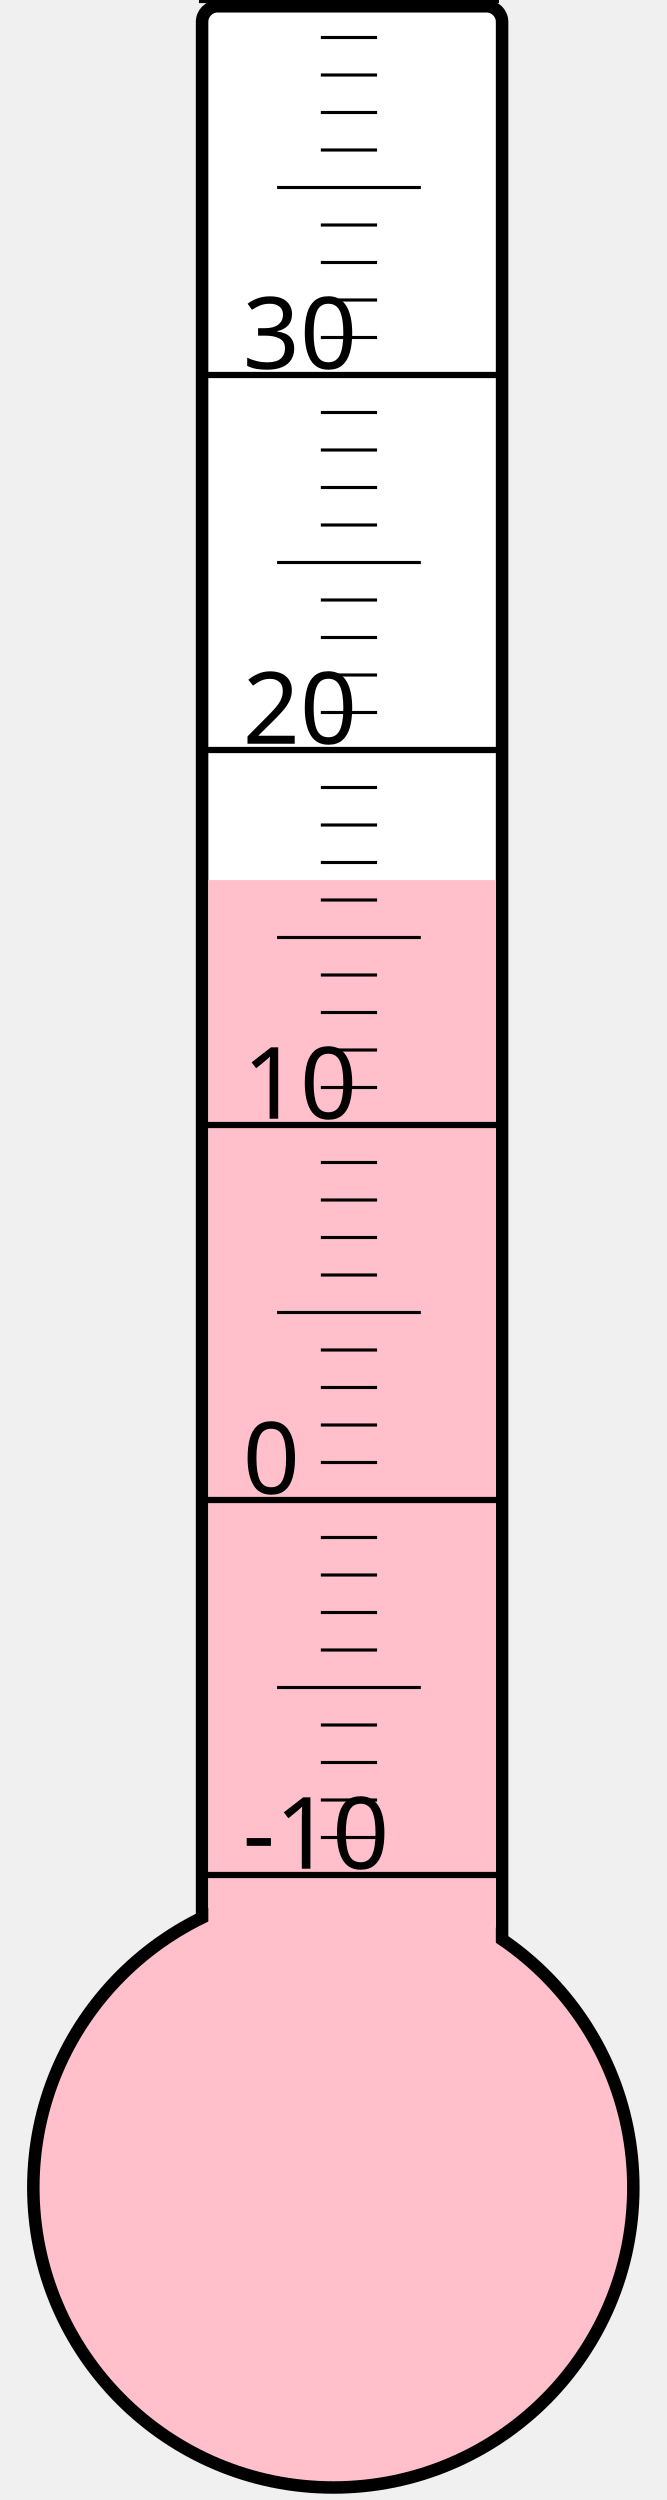
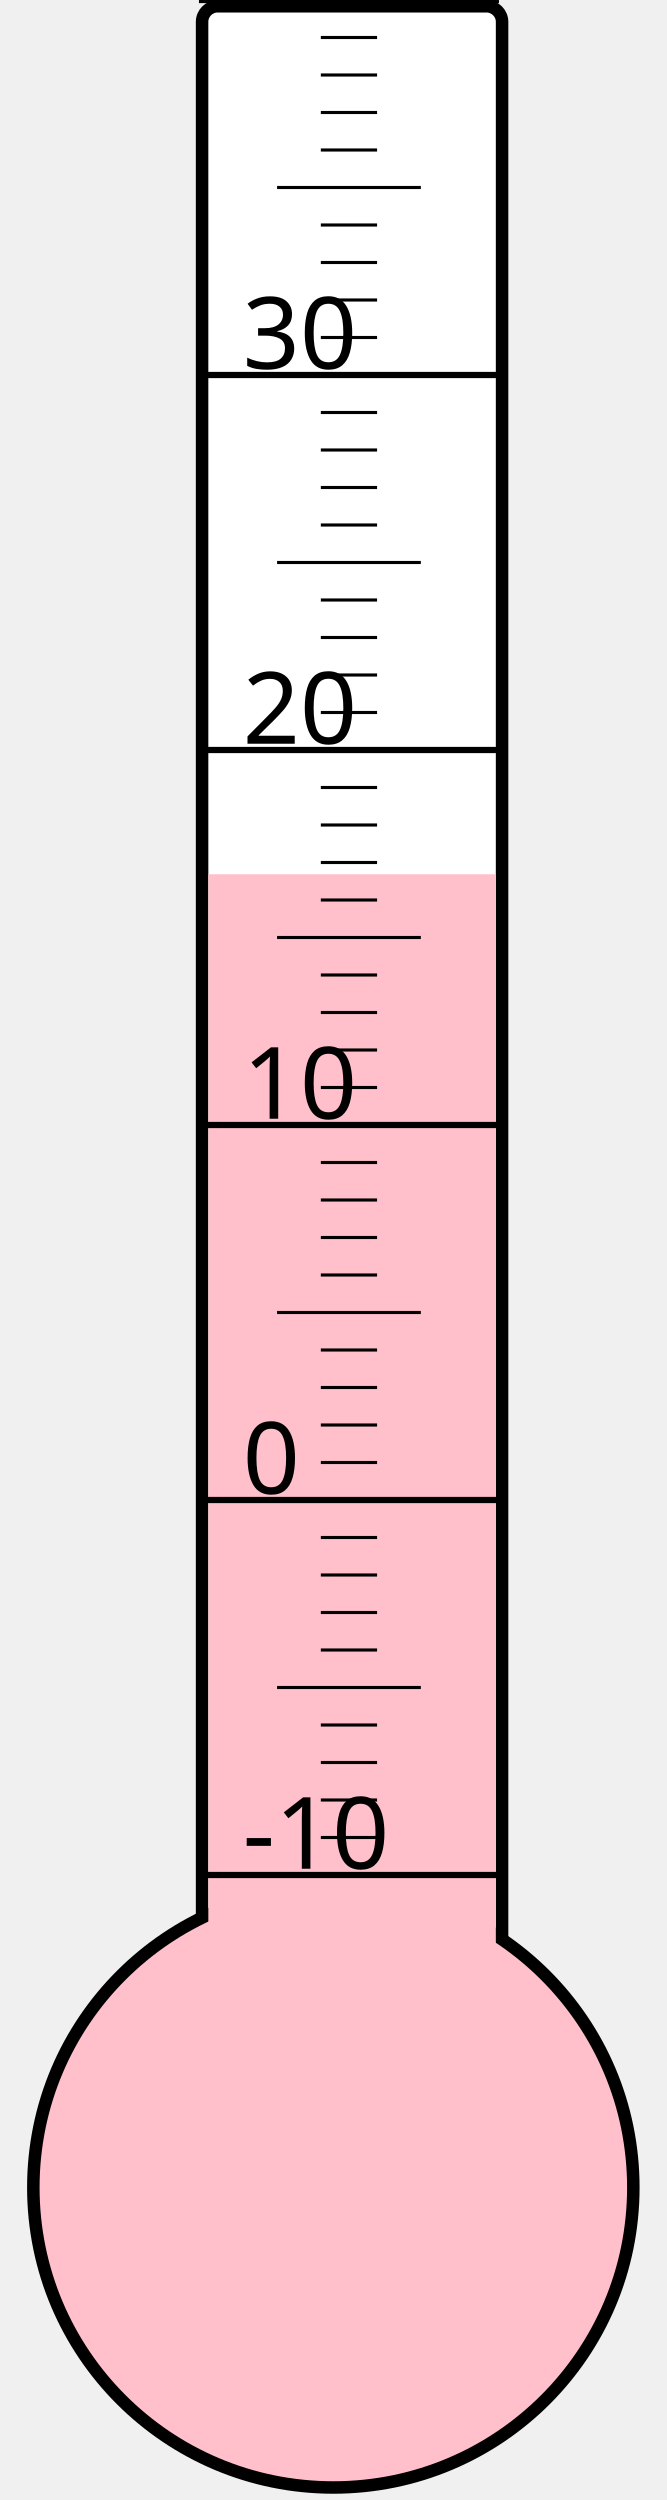
<svg xmlns="http://www.w3.org/2000/svg" width="40px" height="150px" viewBox="0 0 200 800">
  <rect width="200" height="800" x="0" y="0" style="fill: #ffffeb; fill-opacity: 0;" />
  <rect width="96" height="680" x="58" y="2" rx="5" ry="5" style="fill: white; fill-opacity: 1; stroke: black; stroke-width: 4;" />
  <circle cx="100" cy="700" r="96" style="fill: pink; stroke: black; stroke-width: 4;" />
-   <rect width="92" height="418.375" x="60" y="281.625" style="fill: pink; fill-opacity: 1; stroke-width: 0;" />
+   <rect width="92" height="420.25" x="60" y="279.75" style="fill: pink; fill-opacity: 1; stroke-width: 0;" />
  <text x="71" y="598" style="font-family: sans-serif; font-size: 24pt;">-10</text>
  <text x="71" y="478" style="font-family: sans-serif; font-size: 24pt;">0</text>
  <text x="71" y="358" style="font-family: sans-serif; font-size: 24pt;">10</text>
  <text x="71" y="238" style="font-family: sans-serif; font-size: 24pt;">20</text>
  <text x="71" y="118" style="font-family: sans-serif; font-size: 24pt;">30</text>
  <g style="stroke: black;">
    <line x1="57" y1="600" x2="153" y2="600" style="stroke-width: 2;" />
    <line x1="96" y1="588" x2="114" y2="588" style="stroke-width: 1;" />
    <line x1="96" y1="576" x2="114" y2="576" style="stroke-width: 1;" />
    <line x1="96" y1="564" x2="114" y2="564" style="stroke-width: 1;" />
    <line x1="96" y1="552" x2="114" y2="552" style="stroke-width: 1;" />
    <line x1="82" y1="540" x2="128" y2="540" style="stroke-width: 1;" />
    <line x1="96" y1="528" x2="114" y2="528" style="stroke-width: 1;" />
    <line x1="96" y1="516" x2="114" y2="516" style="stroke-width: 1;" />
    <line x1="96" y1="504" x2="114" y2="504" style="stroke-width: 1;" />
    <line x1="96" y1="492" x2="114" y2="492" style="stroke-width: 1;" />
    <line x1="57" y1="480" x2="153" y2="480" style="stroke-width: 2;" />
    <line x1="96" y1="468" x2="114" y2="468" style="stroke-width: 1;" />
    <line x1="96" y1="456" x2="114" y2="456" style="stroke-width: 1;" />
    <line x1="96" y1="444" x2="114" y2="444" style="stroke-width: 1;" />
    <line x1="96" y1="432" x2="114" y2="432" style="stroke-width: 1;" />
    <line x1="82" y1="420" x2="128" y2="420" style="stroke-width: 1;" />
    <line x1="96" y1="408" x2="114" y2="408" style="stroke-width: 1;" />
    <line x1="96" y1="396" x2="114" y2="396" style="stroke-width: 1;" />
    <line x1="96" y1="384" x2="114" y2="384" style="stroke-width: 1;" />
    <line x1="96" y1="372" x2="114" y2="372" style="stroke-width: 1;" />
    <line x1="57" y1="360" x2="153" y2="360" style="stroke-width: 2;" />
    <line x1="96" y1="348" x2="114" y2="348" style="stroke-width: 1;" />
    <line x1="96" y1="336" x2="114" y2="336" style="stroke-width: 1;" />
    <line x1="96" y1="324" x2="114" y2="324" style="stroke-width: 1;" />
    <line x1="96" y1="312" x2="114" y2="312" style="stroke-width: 1;" />
    <line x1="82" y1="300" x2="128" y2="300" style="stroke-width: 1;" />
    <line x1="96" y1="288" x2="114" y2="288" style="stroke-width: 1;" />
    <line x1="96" y1="276" x2="114" y2="276" style="stroke-width: 1;" />
    <line x1="96" y1="264" x2="114" y2="264" style="stroke-width: 1;" />
    <line x1="96" y1="252" x2="114" y2="252" style="stroke-width: 1;" />
    <line x1="57" y1="240" x2="153" y2="240" style="stroke-width: 2;" />
    <line x1="96" y1="228" x2="114" y2="228" style="stroke-width: 1;" />
    <line x1="96" y1="216" x2="114" y2="216" style="stroke-width: 1;" />
    <line x1="96" y1="204" x2="114" y2="204" style="stroke-width: 1;" />
    <line x1="96" y1="192" x2="114" y2="192" style="stroke-width: 1;" />
    <line x1="82" y1="180" x2="128" y2="180" style="stroke-width: 1;" />
    <line x1="96" y1="168" x2="114" y2="168" style="stroke-width: 1;" />
    <line x1="96" y1="156" x2="114" y2="156" style="stroke-width: 1;" />
    <line x1="96" y1="144" x2="114" y2="144" style="stroke-width: 1;" />
    <line x1="96" y1="132" x2="114" y2="132" style="stroke-width: 1;" />
    <line x1="57" y1="120" x2="153" y2="120" style="stroke-width: 2;" />
    <line x1="96" y1="108" x2="114" y2="108" style="stroke-width: 1;" />
    <line x1="96" y1="96" x2="114" y2="96" style="stroke-width: 1;" />
    <line x1="96" y1="84" x2="114" y2="84" style="stroke-width: 1;" />
    <line x1="96" y1="72" x2="114" y2="72" style="stroke-width: 1;" />
    <line x1="82" y1="60" x2="128" y2="60" style="stroke-width: 1;" />
    <line x1="96" y1="48" x2="114" y2="48" style="stroke-width: 1;" />
    <line x1="96" y1="36" x2="114" y2="36" style="stroke-width: 1;" />
    <line x1="96" y1="24" x2="114" y2="24" style="stroke-width: 1;" />
    <line x1="96" y1="12" x2="114" y2="12" style="stroke-width: 1;" />
    <line x1="57" y1="0" x2="153" y2="0" style="stroke-width: 2;" />
  </g>
</svg>
